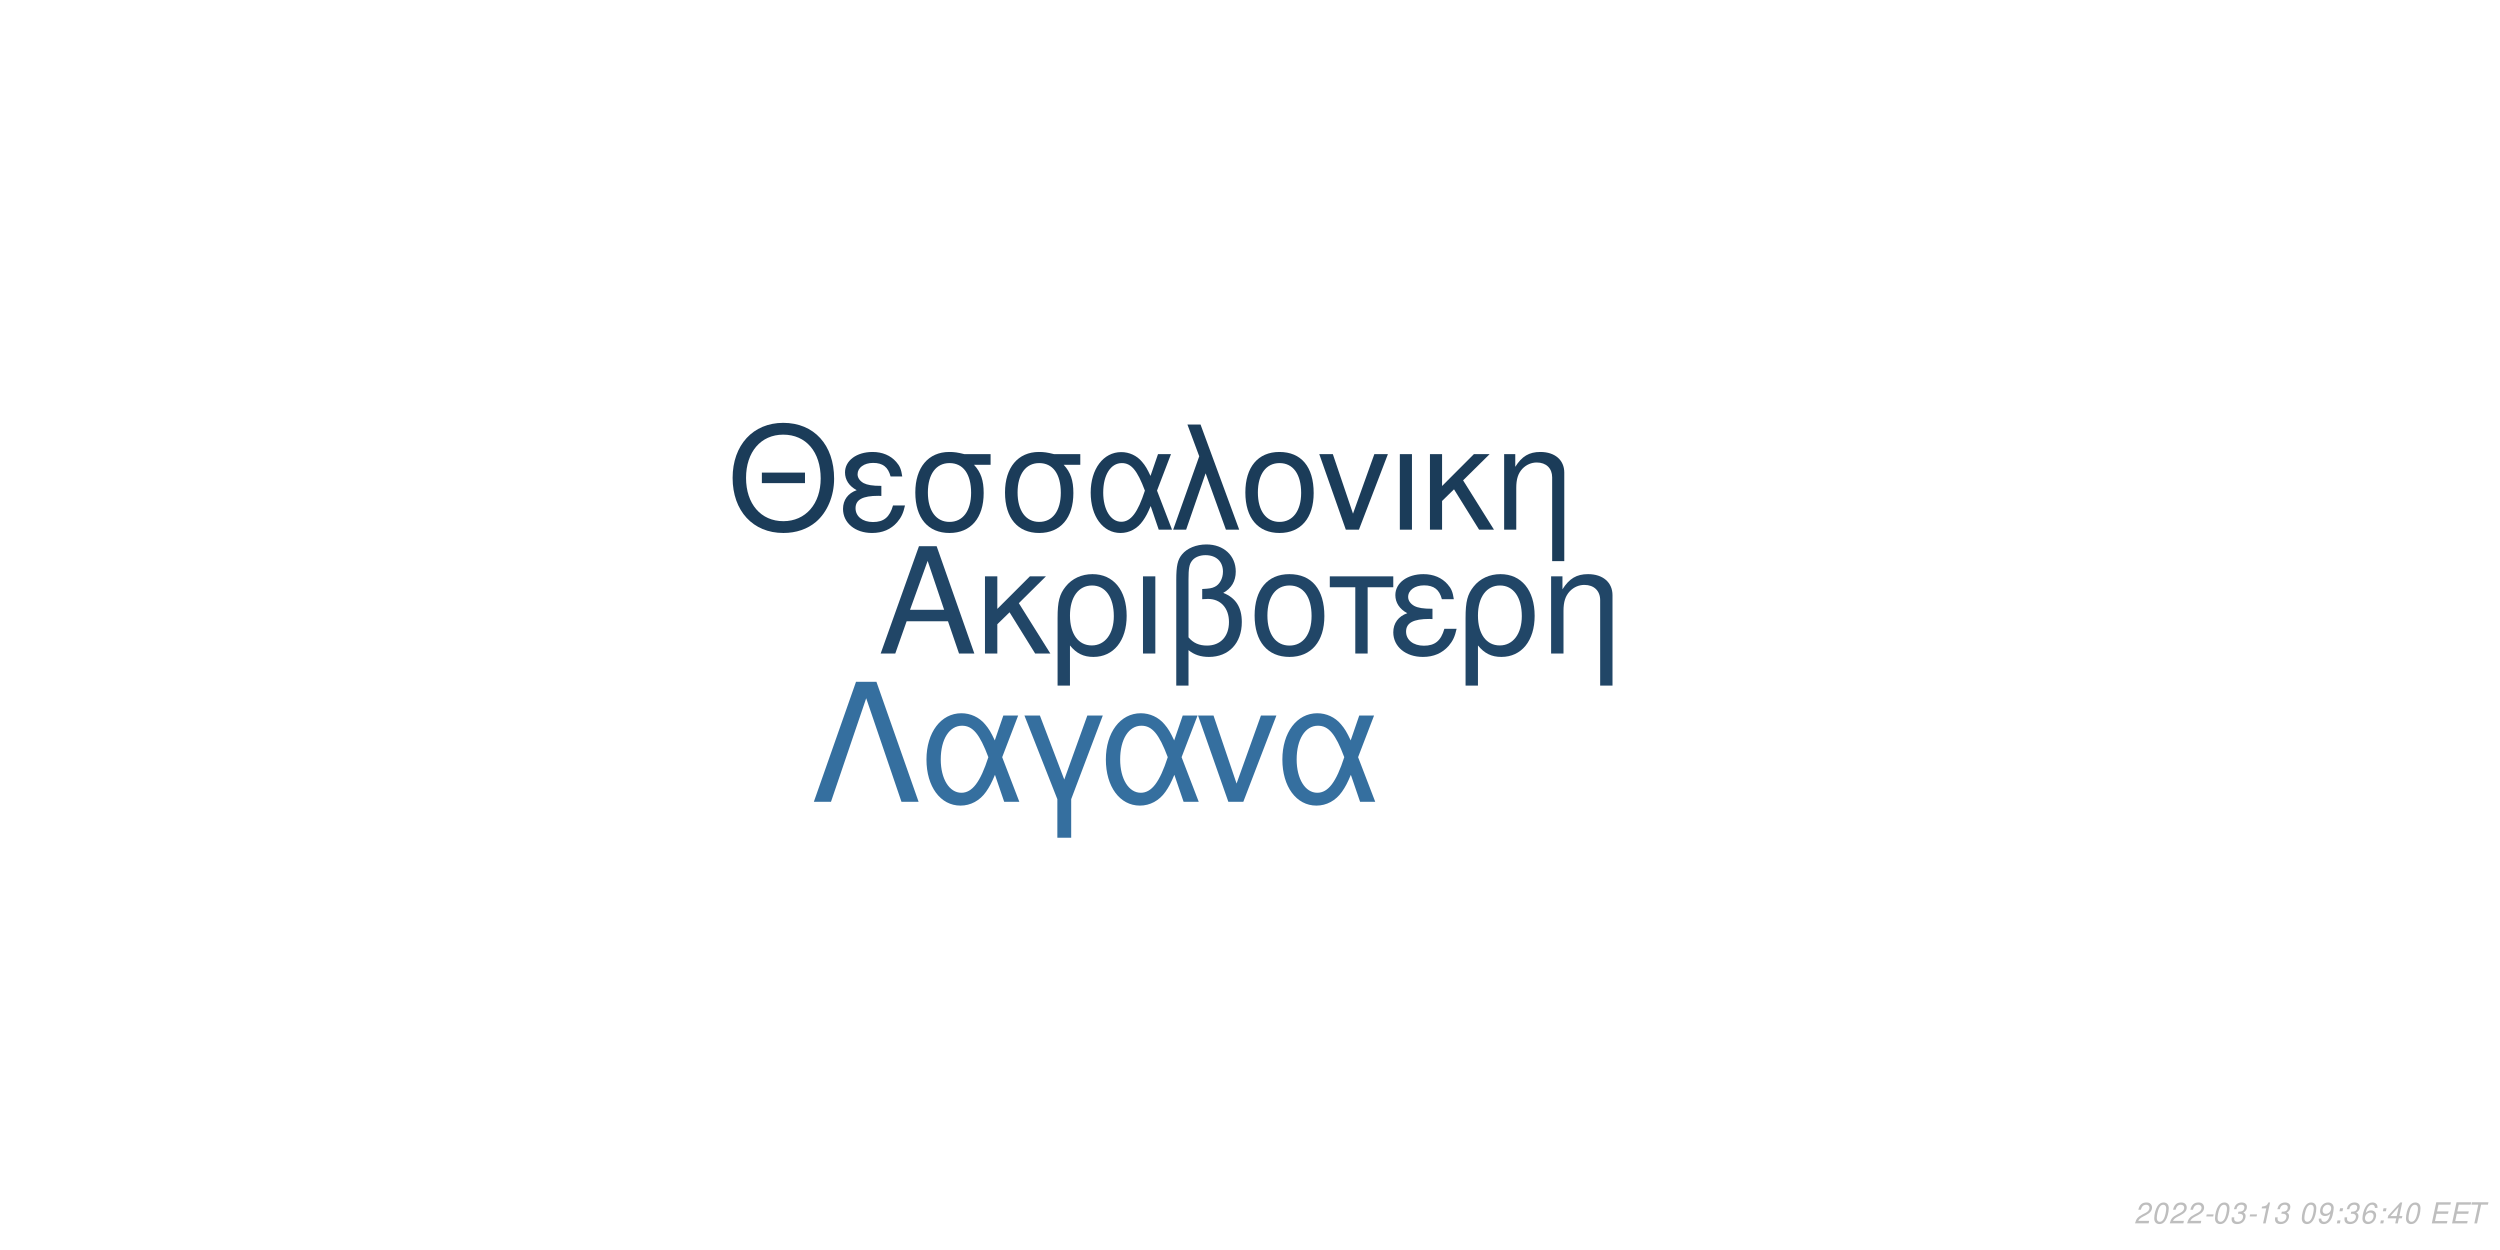
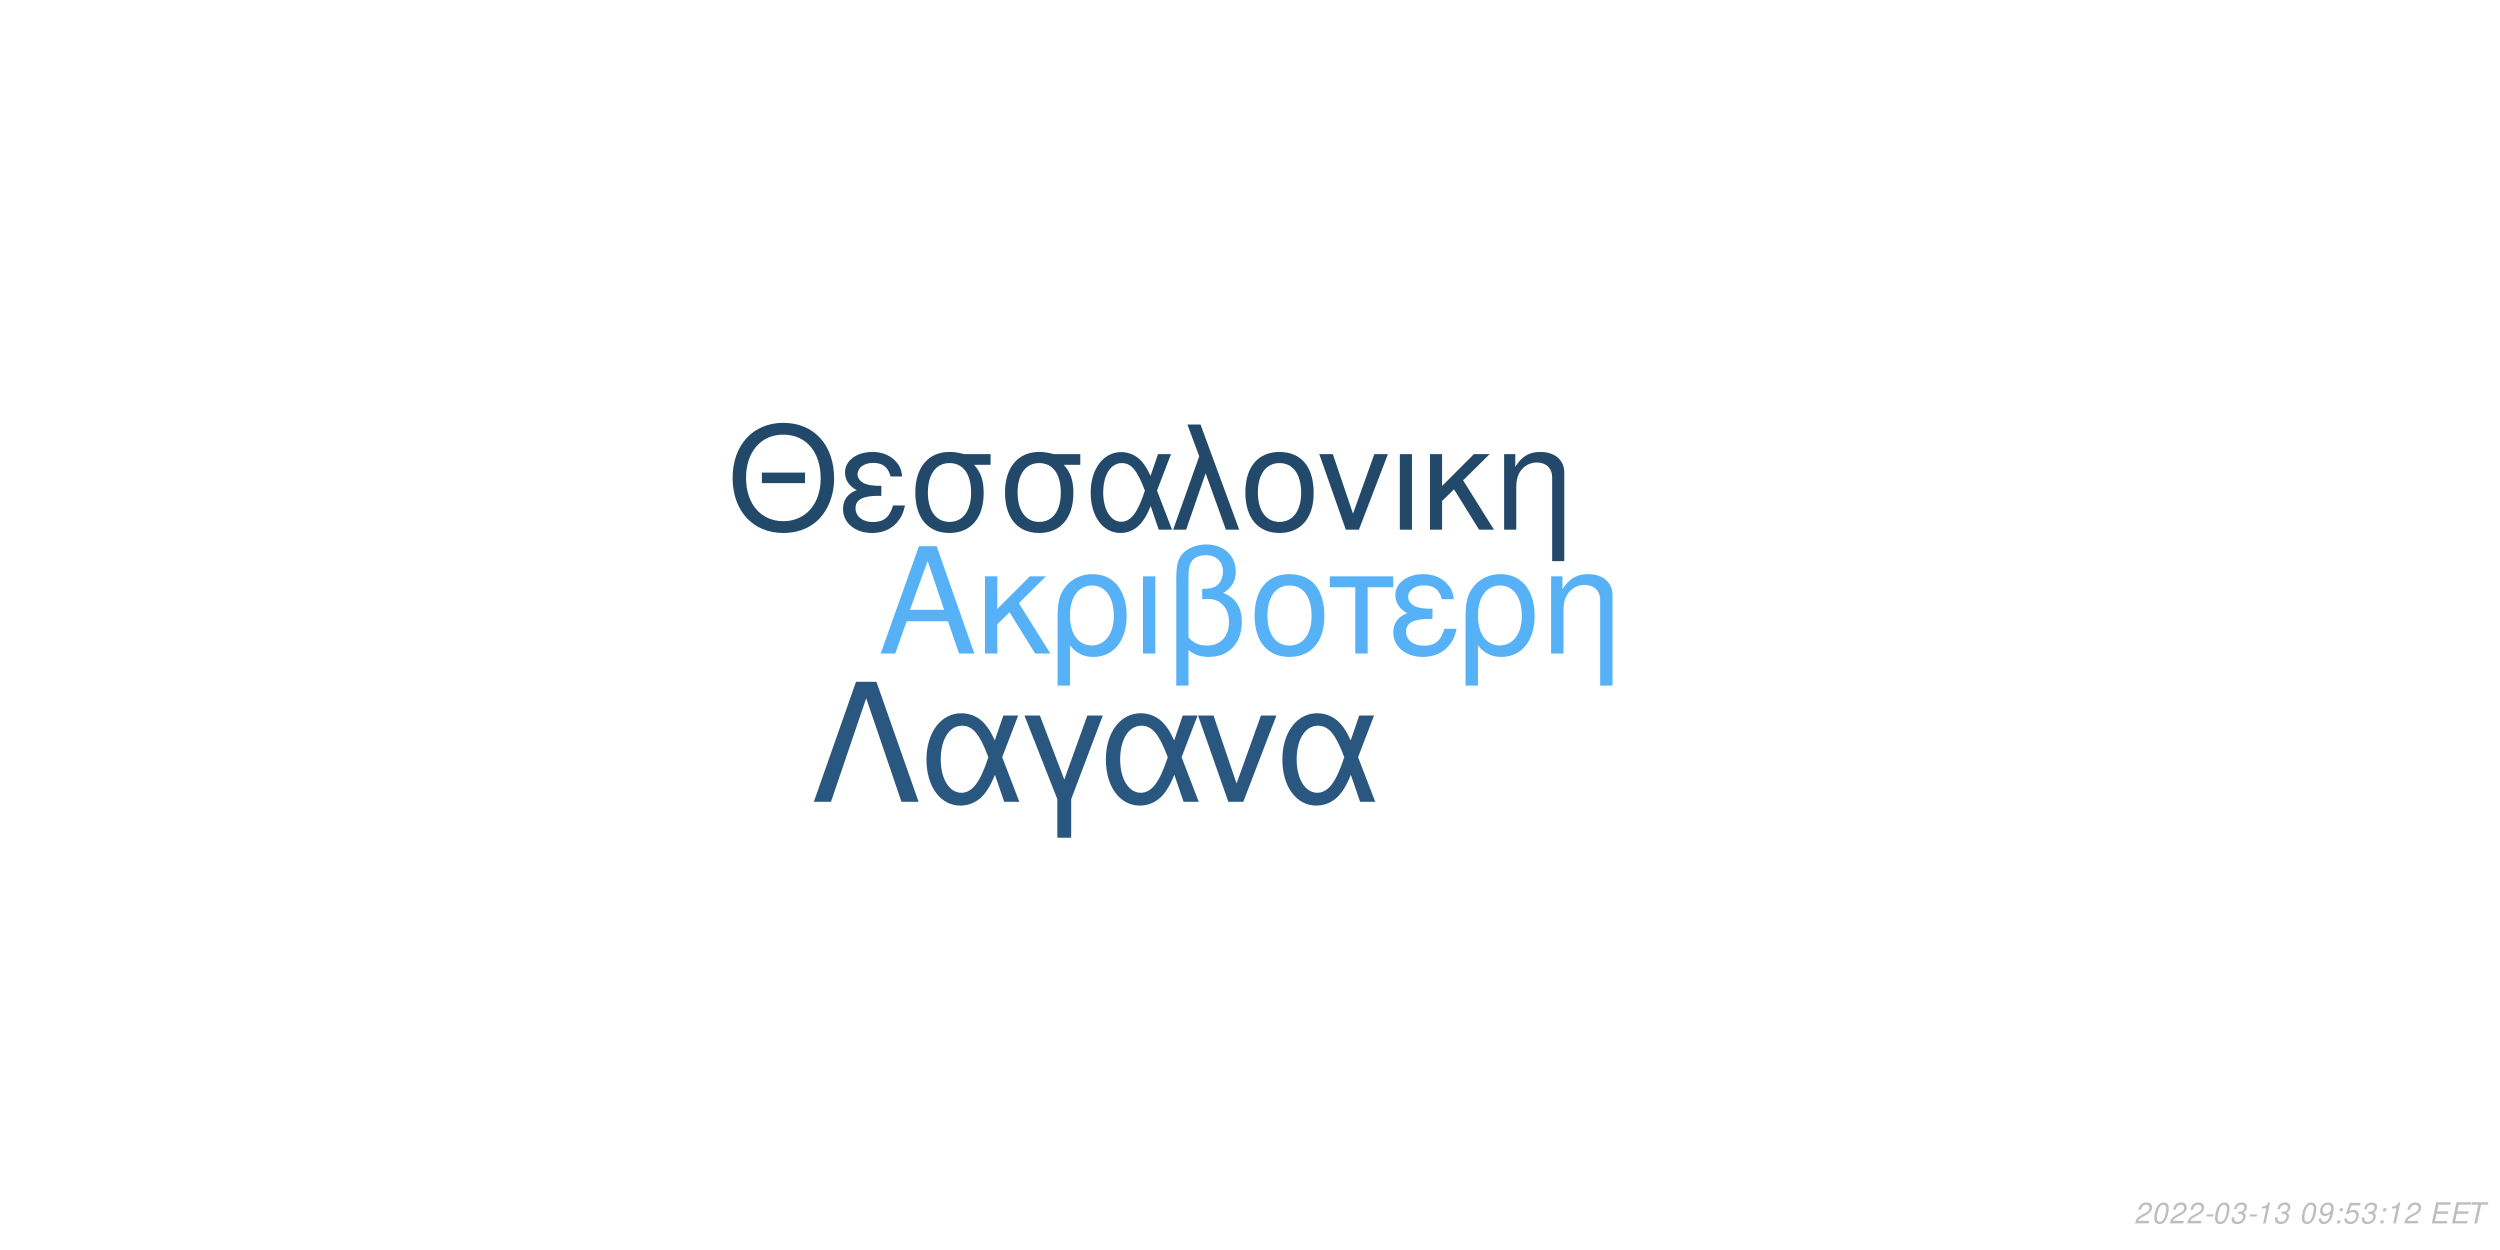
<svg xmlns="http://www.w3.org/2000/svg" xmlns:xlink="http://www.w3.org/1999/xlink" width="864pt" height="432pt" viewBox="0 0 864 432" version="1.1">
  <defs>
    <g>
      <symbol overflow="visible" id="glyph0-0">
        <path style="stroke:none;" d="" />
      </symbol>
      <symbol overflow="visible" id="glyph0-1">
        <path style="stroke:none;" d="M 24.125 -11.141 L 27.938 0 L 33.234 0 L 20.203 -37.094 L 14.094 -37.094 L 0.859 0 L 5.906 0 L 9.828 -11.141 Z M 22.797 -15.109 L 11 -15.109 L 17.094 -32.016 Z M 22.797 -15.109 " />
      </symbol>
      <symbol overflow="visible" id="glyph0-2">
        <path style="stroke:none;" d="M 7.172 -15.422 L 7.172 -26.672 L 2.906 -26.672 L 2.906 0 L 7.172 0 L 7.172 -10.125 L 11.406 -14.25 L 20.25 0 L 25.5 0 L 14.609 -17.406 L 23.969 -26.672 L 18.422 -26.672 Z M 7.172 -15.422 " />
      </symbol>
      <symbol overflow="visible" id="glyph0-3">
        <path style="stroke:none;" d="M 3 11.094 L 7.281 11.094 L 7.281 -2.797 C 9.516 -0.047 11.953 1.172 15.375 1.172 C 22.344 1.172 26.875 -4.422 26.875 -13.031 C 26.875 -21.891 22.297 -27.438 15.062 -27.438 C 11.297 -27.438 7.984 -25.906 5.797 -23.156 C 3.672 -20.516 3 -17.969 3 -12.359 Z M 14.906 -23.516 C 19.547 -23.516 22.438 -19.438 22.438 -12.922 C 22.438 -6.812 19.391 -2.797 14.812 -2.797 C 10.172 -2.797 7.281 -6.766 7.281 -13.125 C 7.281 -19.484 10.234 -23.516 14.906 -23.516 Z M 14.906 -23.516 " />
      </symbol>
      <symbol overflow="visible" id="glyph0-4">
        <path style="stroke:none;" d="M 3.516 0 L 7.781 0 L 7.781 -26.672 L 3.516 -26.672 Z M 3.516 0 " />
      </symbol>
      <symbol overflow="visible" id="glyph0-5">
        <path style="stroke:none;" d="M 4.016 11.094 L 8.25 11.094 L 8.25 -1.172 C 10.172 0.406 12.422 1.172 15.312 1.172 C 22.188 1.172 26.672 -3.609 26.672 -10.891 C 26.672 -15.984 24.578 -19.234 20.25 -20.969 C 23.109 -22.547 24.578 -25.031 24.578 -28.344 C 24.578 -33.844 20.406 -37.703 14.453 -37.703 C 10.938 -37.703 7.734 -36.391 6 -34.25 C 4.484 -32.422 4.016 -30.328 4.016 -25.391 Z M 8.25 -25.656 C 8.25 -29.359 8.5 -30.844 9.469 -32.062 C 10.375 -33.281 12.156 -34 14.094 -34 C 17.812 -34 20.156 -31.812 20.156 -28.297 C 20.156 -25.953 18.984 -23.812 17.297 -23.047 C 16.281 -22.547 15.469 -22.438 12.984 -22.297 L 12.984 -18.781 C 13.734 -18.828 14.344 -18.875 14.969 -18.875 C 19.344 -18.875 22.234 -15.719 22.234 -10.891 C 22.234 -5.906 19.281 -2.75 14.656 -2.75 C 11.953 -2.75 9.922 -3.609 8.25 -5.594 Z M 8.25 -25.656 " />
      </symbol>
      <symbol overflow="visible" id="glyph0-6">
        <path style="stroke:none;" d="M 14.094 -27.438 C 6.562 -27.438 2.094 -22.094 2.094 -13.125 C 2.094 -4.125 6.562 1.172 14.141 1.172 C 21.672 1.172 26.203 -4.172 26.203 -12.922 C 26.203 -22.188 21.828 -27.438 14.094 -27.438 Z M 14.141 -23.516 C 18.938 -23.516 21.781 -19.594 21.781 -12.984 C 21.781 -6.672 18.828 -2.75 14.141 -2.75 C 9.422 -2.75 6.516 -6.672 6.516 -13.125 C 6.516 -19.594 9.422 -23.516 14.141 -23.516 Z M 14.141 -23.516 " />
      </symbol>
      <symbol overflow="visible" id="glyph0-7">
        <path style="stroke:none;" d="M 7.891 0 L 12.156 0 L 12.156 -22.906 L 21.016 -22.906 L 21.016 -26.672 L -0.922 -26.672 L -0.922 -22.906 L 7.891 -22.906 Z M 7.891 0 " />
      </symbol>
      <symbol overflow="visible" id="glyph0-8">
        <path style="stroke:none;" d="M 14.562 -15.469 C 11.344 -15.469 9.562 -15.781 8.297 -16.438 C 6.922 -17.203 6.156 -18.328 6.156 -19.547 C 6.156 -21.891 8.453 -23.562 11.656 -23.562 C 15.062 -23.562 16.953 -22.094 17.812 -18.781 L 21.938 -18.781 C 21.578 -21.266 21.062 -22.5 19.797 -23.922 C 17.812 -26.203 14.906 -27.438 11.453 -27.438 C 5.797 -27.438 1.734 -24.375 1.734 -20.203 C 1.734 -17.609 3.156 -15.375 5.859 -13.938 C 2.797 -12.875 1.016 -10.484 1.016 -7.328 C 1.016 -2.391 5.297 1.172 11.25 1.172 C 14.969 1.172 17.906 -0.109 20.156 -2.641 C 21.578 -4.328 22.297 -5.797 22.906 -8.547 L 18.672 -8.547 C 17.5 -4.422 15.422 -2.703 11.609 -2.703 C 7.938 -2.703 5.438 -4.688 5.438 -7.578 C 5.438 -10.578 7.938 -11.953 13.484 -11.953 C 13.641 -11.953 14.094 -11.953 14.562 -11.906 Z M 14.562 -15.469 " />
      </symbol>
      <symbol overflow="visible" id="glyph0-9">
        <path style="stroke:none;" d="M 3.562 -26.672 L 3.562 0 L 7.844 0 L 7.844 -14.703 C 7.844 -17.906 8.5 -19.891 10.031 -21.531 C 11.406 -22.953 13.188 -23.719 15.062 -23.719 C 18.375 -23.719 20.516 -21.672 20.516 -18.469 L 20.516 11.094 L 24.781 11.094 L 24.781 -20.156 C 24.781 -24.578 21.469 -27.438 16.328 -27.438 C 12.359 -27.438 9.828 -25.906 7.484 -22.188 L 7.484 -26.672 Z M 3.562 -26.672 " />
      </symbol>
      <symbol overflow="visible" id="glyph1-0">
        <path style="stroke:none;" d="" />
      </symbol>
      <symbol overflow="visible" id="glyph1-1">
        <path style="stroke:none;" d="M 26.859 -19.734 L 11.953 -19.734 L 11.953 -16.094 L 26.859 -16.094 Z M 19.328 -36.922 C 8.922 -36.922 1.844 -29.25 1.844 -17.891 C 1.844 -6.484 8.875 1.141 19.391 1.141 C 23.812 1.141 27.703 -0.203 30.641 -2.688 C 34.578 -6.031 36.922 -11.656 36.922 -17.594 C 36.922 -29.297 30 -36.922 19.328 -36.922 Z M 19.328 -32.844 C 27.203 -32.844 32.281 -26.906 32.281 -17.688 C 32.281 -8.922 27.062 -2.938 19.391 -2.938 C 11.609 -2.938 6.484 -8.922 6.484 -17.891 C 6.484 -26.859 11.609 -32.844 19.328 -32.844 Z M 19.328 -32.844 " />
      </symbol>
      <symbol overflow="visible" id="glyph1-2">
        <path style="stroke:none;" d="M 14.25 -15.141 C 11.109 -15.141 9.375 -15.453 8.125 -16.094 C 6.781 -16.844 6.031 -17.938 6.031 -19.141 C 6.031 -21.422 8.266 -23.078 11.406 -23.078 C 14.75 -23.078 16.594 -21.625 17.438 -18.391 L 21.469 -18.391 C 21.125 -20.828 20.625 -22.031 19.391 -23.422 C 17.438 -25.656 14.594 -26.859 11.219 -26.859 C 5.688 -26.859 1.688 -23.875 1.688 -19.781 C 1.688 -17.234 3.094 -15.047 5.734 -13.656 C 2.734 -12.609 1 -10.266 1 -7.172 C 1 -2.344 5.188 1.141 11.016 1.141 C 14.656 1.141 17.547 -0.094 19.734 -2.594 C 21.125 -4.234 21.828 -5.688 22.422 -8.375 L 18.281 -8.375 C 17.141 -4.328 15.094 -2.641 11.359 -2.641 C 7.766 -2.641 5.328 -4.578 5.328 -7.422 C 5.328 -10.359 7.766 -11.703 13.203 -11.703 C 13.359 -11.703 13.797 -11.703 14.25 -11.656 Z M 14.25 -15.141 " />
      </symbol>
      <symbol overflow="visible" id="glyph1-3">
        <path style="stroke:none;" d="M 29 -26.109 L 19.938 -26.109 C 17.594 -26.703 16.438 -26.859 14.703 -26.859 C 7.469 -26.859 2.984 -21.469 2.984 -12.859 C 2.984 -4.031 7.375 1.141 14.797 1.141 C 22.172 1.141 26.609 -4.078 26.609 -12.656 C 26.609 -17.047 25.656 -19.828 23.266 -22.422 L 29 -22.422 Z M 14.797 -23.016 C 19.531 -23.016 22.266 -19.234 22.266 -12.75 C 22.266 -6.531 19.438 -2.688 14.797 -2.688 C 10.172 -2.688 7.328 -6.531 7.328 -12.859 C 7.328 -19.188 10.172 -23.016 14.797 -23.016 Z M 14.797 -23.016 " />
      </symbol>
      <symbol overflow="visible" id="glyph1-4">
        <path style="stroke:none;" d="M 29.344 -26.109 L 24.859 -26.109 L 22.266 -18.578 C 21.125 -21.031 20.484 -22.125 19.328 -23.469 C 17.547 -25.609 14.906 -26.812 12.156 -26.812 C 5.984 -26.812 1.594 -20.984 1.594 -12.812 C 1.594 -4.578 5.828 1.141 11.906 1.141 C 14.953 1.141 17.734 -0.344 19.625 -3.047 C 20.672 -4.531 21.281 -5.688 22.328 -8.172 L 25.109 0 L 29.703 0 L 24.516 -13.5 Z M 20.328 -13.5 C 17.891 -5.922 15.453 -2.734 12.156 -2.734 C 8.516 -2.734 5.922 -6.922 5.922 -12.812 C 5.922 -18.938 8.516 -23.016 12.359 -23.016 C 15.594 -23.016 17.688 -20.531 20.328 -13.5 Z M 20.328 -13.5 " />
      </symbol>
      <symbol overflow="visible" id="glyph1-5">
        <path style="stroke:none;" d="M 1.094 0 L 5.578 0 L 12.312 -19.484 L 19.328 0 L 23.922 0 L 10.562 -36.328 L 6.031 -36.328 L 10.109 -25.359 Z M 1.094 0 " />
      </symbol>
      <symbol overflow="visible" id="glyph1-6">
        <path style="stroke:none;" d="M 13.797 -26.859 C 6.422 -26.859 2.047 -21.625 2.047 -12.859 C 2.047 -4.031 6.422 1.141 13.859 1.141 C 21.234 1.141 25.656 -4.078 25.656 -12.656 C 25.656 -21.719 21.375 -26.859 13.797 -26.859 Z M 13.859 -23.016 C 18.531 -23.016 21.328 -19.188 21.328 -12.703 C 21.328 -6.531 18.438 -2.688 13.859 -2.688 C 9.219 -2.688 6.375 -6.531 6.375 -12.859 C 6.375 -19.188 9.219 -23.016 13.859 -23.016 Z M 13.859 -23.016 " />
      </symbol>
      <symbol overflow="visible" id="glyph1-7">
        <path style="stroke:none;" d="M 14.297 0 L 24.312 -26.109 L 19.625 -26.109 L 12.25 -5.531 L 5.281 -26.109 L 0.594 -26.109 L 9.766 0 Z M 14.297 0 " />
      </symbol>
      <symbol overflow="visible" id="glyph1-8">
        <path style="stroke:none;" d="M 3.438 0 L 7.625 0 L 7.625 -26.109 L 3.438 -26.109 Z M 3.438 0 " />
      </symbol>
      <symbol overflow="visible" id="glyph1-9">
        <path style="stroke:none;" d="M 7.031 -15.094 L 7.031 -26.109 L 2.844 -26.109 L 2.844 0 L 7.031 0 L 7.031 -9.922 L 11.156 -13.953 L 19.828 0 L 24.969 0 L 14.297 -17.047 L 23.469 -26.109 L 18.031 -26.109 Z M 7.031 -15.094 " />
      </symbol>
      <symbol overflow="visible" id="glyph1-10">
        <path style="stroke:none;" d="M 3.484 -26.109 L 3.484 0 L 7.672 0 L 7.672 -14.406 C 7.672 -17.547 8.328 -19.484 9.812 -21.078 C 11.156 -22.469 12.906 -23.219 14.75 -23.219 C 17.984 -23.219 20.078 -21.234 20.078 -18.094 L 20.078 10.859 L 24.266 10.859 L 24.266 -19.734 C 24.266 -24.062 21.031 -26.859 16 -26.859 C 12.109 -26.859 9.609 -25.359 7.328 -21.719 L 7.328 -26.109 Z M 3.484 -26.109 " />
      </symbol>
      <symbol overflow="visible" id="glyph2-0">
        <path style="stroke:none;" d="" />
      </symbol>
      <symbol overflow="visible" id="glyph2-1">
        <path style="stroke:none;" d="M 22.531 -41.484 L 15.484 -41.484 L 0.906 0 L 6.828 0 L 19 -35.797 L 31.188 0 L 37.109 0 Z M 22.531 -41.484 " />
      </symbol>
      <symbol overflow="visible" id="glyph2-2">
        <path style="stroke:none;" d="M 33.516 -29.812 L 28.391 -29.812 L 25.438 -21.219 C 24.125 -24.016 23.391 -25.266 22.078 -26.797 C 20.031 -29.25 17.016 -30.609 13.891 -30.609 C 6.828 -30.609 1.828 -23.953 1.828 -14.625 C 1.828 -5.234 6.656 1.312 13.594 1.312 C 17.078 1.312 20.266 -0.391 22.422 -3.469 C 23.609 -5.172 24.297 -6.484 25.5 -9.328 L 28.688 0 L 33.922 0 L 28 -15.422 Z M 23.219 -15.422 C 20.422 -6.766 17.641 -3.125 13.891 -3.125 C 9.734 -3.125 6.766 -7.906 6.766 -14.625 C 6.766 -21.625 9.734 -26.297 14.109 -26.297 C 17.812 -26.297 20.203 -23.453 23.219 -15.422 Z M 23.219 -15.422 " />
      </symbol>
      <symbol overflow="visible" id="glyph2-3">
        <path style="stroke:none;" d="M 12.062 12.406 L 16.844 12.406 L 16.844 -0.906 L 27.766 -29.812 L 22.422 -29.812 L 14.453 -7.688 L 6.031 -29.812 L 0.688 -29.812 L 12.062 -0.906 Z M 12.062 12.406 " />
      </symbol>
      <symbol overflow="visible" id="glyph2-4">
        <path style="stroke:none;" d="M 16.328 0 L 27.766 -29.812 L 22.422 -29.812 L 14 -6.312 L 6.031 -29.812 L 0.688 -29.812 L 11.156 0 Z M 16.328 0 " />
      </symbol>
      <symbol overflow="visible" id="glyph3-0">
        <path style="stroke:none;" d="" />
      </symbol>
      <symbol overflow="visible" id="glyph3-1">
        <path style="stroke:none;" d="M 5.234 -0.875 L 1.469 -0.875 C 1.641 -1.375 2.203 -1.891 3.109 -2.344 L 4.234 -2.938 C 5.562 -3.625 6.219 -4.469 6.219 -5.484 C 6.219 -5.938 6.062 -6.359 5.797 -6.656 C 5.469 -7.047 4.984 -7.234 4.312 -7.234 C 2.766 -7.234 1.891 -6.453 1.484 -4.734 L 2.375 -4.734 C 2.484 -5.188 2.609 -5.484 2.797 -5.75 C 3.094 -6.203 3.609 -6.453 4.188 -6.453 C 4.891 -6.453 5.344 -6.031 5.344 -5.375 C 5.344 -4.703 4.859 -4.094 4.016 -3.656 L 2.984 -3.125 C 1.234 -2.188 0.797 -1.656 0.344 -0.016 L 5.047 -0.016 Z M 5.234 -0.875 " />
      </symbol>
      <symbol overflow="visible" id="glyph3-2">
        <path style="stroke:none;" d="M 4.203 -7.234 C 3.375 -7.234 2.688 -6.812 2.125 -5.984 C 1.484 -5.047 0.984 -3.188 0.984 -1.734 C 0.984 -1.109 1.172 -0.562 1.484 -0.266 C 1.797 0.047 2.281 0.234 2.766 0.234 C 3.625 0.234 4.281 -0.156 4.859 -1.016 C 5.516 -1.953 6 -3.797 6 -5.266 C 6 -6.5 5.328 -7.234 4.203 -7.234 Z M 4.094 -6.453 C 4.734 -6.453 5.125 -5.984 5.125 -5.156 C 5.125 -4.203 4.781 -2.625 4.406 -1.812 C 3.984 -0.938 3.516 -0.547 2.875 -0.547 C 2.25 -0.547 1.875 -1.031 1.875 -1.828 C 1.875 -2.797 2.203 -4.344 2.594 -5.203 C 2.984 -6.047 3.453 -6.453 4.094 -6.453 Z M 4.094 -6.453 " />
      </symbol>
      <symbol overflow="visible" id="glyph3-3">
        <path style="stroke:none;" d="M 3.516 -3.125 L 1.125 -3.125 L 0.969 -2.406 L 3.359 -2.406 Z M 3.516 -3.125 " />
      </symbol>
      <symbol overflow="visible" id="glyph3-4">
        <path style="stroke:none;" d="M 2.922 -3.312 C 3.125 -3.344 3.234 -3.344 3.375 -3.344 C 4.203 -3.344 4.688 -3 4.688 -2.406 C 4.688 -1.312 3.906 -0.547 2.781 -0.547 C 2.047 -0.547 1.594 -0.938 1.594 -1.562 C 1.594 -1.719 1.609 -1.844 1.656 -2.094 L 0.766 -2.094 C 0.734 -1.797 0.719 -1.641 0.719 -1.469 C 0.719 -0.375 1.406 0.234 2.641 0.234 C 3.547 0.234 4.297 -0.078 4.812 -0.656 C 5.266 -1.156 5.562 -1.875 5.562 -2.547 C 5.562 -3.125 5.344 -3.453 4.797 -3.734 C 5.641 -4.234 6.016 -4.844 6.016 -5.734 C 6.016 -6.656 5.312 -7.234 4.203 -7.234 C 3.375 -7.234 2.672 -6.938 2.188 -6.375 C 1.891 -6.031 1.703 -5.641 1.516 -4.906 L 2.391 -4.906 C 2.5 -5.359 2.594 -5.594 2.734 -5.812 C 3.047 -6.234 3.516 -6.453 4.078 -6.453 C 4.734 -6.453 5.141 -6.125 5.141 -5.578 C 5.141 -5.188 5.016 -4.797 4.797 -4.547 C 4.516 -4.234 4 -4.062 3.266 -4.062 L 3.078 -4.062 Z M 2.922 -3.312 " />
      </symbol>
      <symbol overflow="visible" id="glyph3-5">
        <path style="stroke:none;" d="M 3.703 -5.188 L 2.594 0 L 3.469 0 L 5.016 -7.234 L 4.438 -7.234 C 3.906 -6.156 3.688 -6.016 2.234 -5.812 L 2.109 -5.188 Z M 3.703 -5.188 " />
      </symbol>
      <symbol overflow="visible" id="glyph3-6">
        <path style="stroke:none;" d="" />
      </symbol>
      <symbol overflow="visible" id="glyph3-7">
        <path style="stroke:none;" d="M 0.844 -1.656 C 0.844 -1.547 0.844 -1.438 0.844 -1.375 C 0.844 -0.406 1.531 0.234 2.578 0.234 C 3.203 0.234 3.766 0.016 4.297 -0.438 C 4.938 -1 5.312 -1.656 5.594 -2.719 C 5.844 -3.672 6.016 -4.766 6.016 -5.375 C 6.016 -5.844 5.844 -6.328 5.547 -6.656 C 5.203 -7.031 4.703 -7.234 4.062 -7.234 C 2.516 -7.234 1.297 -5.938 1.297 -4.266 C 1.297 -3.203 1.984 -2.547 3.047 -2.547 C 3.484 -2.547 3.953 -2.672 4.281 -2.891 C 4.406 -2.984 4.547 -3.078 4.828 -3.344 C 4.438 -1.484 3.703 -0.547 2.703 -0.547 C 2.109 -0.547 1.719 -0.938 1.719 -1.547 L 1.719 -1.656 Z M 3.953 -6.453 C 4.625 -6.453 5.141 -5.953 5.141 -5.281 C 5.141 -4.188 4.312 -3.312 3.297 -3.312 C 2.594 -3.312 2.172 -3.734 2.172 -4.453 C 2.172 -5.562 2.984 -6.453 3.953 -6.453 Z M 3.953 -6.453 " />
      </symbol>
      <symbol overflow="visible" id="glyph3-8">
        <path style="stroke:none;" d="M 2.359 -1.031 L 1.312 -1.031 L 1.094 0 L 2.141 0 Z M 3.266 -5.234 L 2.219 -5.234 L 2 -4.203 L 3.047 -4.203 Z M 3.266 -5.234 " />
      </symbol>
      <symbol overflow="visible" id="glyph3-9">
-         <path style="stroke:none;" d="M 6.125 -5.344 L 6.141 -5.625 C 6.141 -6.609 5.453 -7.234 4.391 -7.234 C 3.438 -7.234 2.641 -6.719 2.016 -5.703 C 1.422 -4.781 0.938 -2.953 0.938 -1.688 C 0.938 -0.516 1.688 0.234 2.859 0.234 C 3.703 0.234 4.438 -0.156 5 -0.875 C 5.406 -1.422 5.672 -2.156 5.672 -2.766 C 5.672 -3.812 4.969 -4.5 3.906 -4.5 C 3.234 -4.5 2.672 -4.234 2.094 -3.625 C 2.406 -5.375 3.234 -6.453 4.25 -6.453 C 4.703 -6.453 5.062 -6.234 5.172 -5.844 C 5.203 -5.719 5.234 -5.578 5.25 -5.344 Z M 3.656 -3.734 C 4.344 -3.734 4.797 -3.281 4.797 -2.625 C 4.797 -1.469 3.984 -0.547 2.984 -0.547 C 2.297 -0.547 1.812 -1.047 1.812 -1.766 C 1.812 -2.859 2.625 -3.734 3.656 -3.734 Z M 3.656 -3.734 " />
+         <path style="stroke:none;" d="M 6.297 -7.094 L 2.594 -7.094 L 1.234 -3.234 L 2.047 -3.234 C 2.656 -3.766 2.938 -3.906 3.531 -3.906 C 4.328 -3.906 4.797 -3.453 4.797 -2.688 C 4.797 -1.438 3.969 -0.547 2.828 -0.547 C 2.031 -0.547 1.609 -0.938 1.578 -1.734 L 0.703 -1.734 L 0.703 -1.516 C 0.703 -0.938 0.844 -0.547 1.188 -0.266 C 1.562 0.062 2.078 0.234 2.703 0.234 C 3.656 0.234 4.391 -0.156 4.984 -0.922 C 5.422 -1.5 5.672 -2.234 5.672 -2.953 C 5.672 -4 4.938 -4.672 3.812 -4.672 C 3.328 -4.672 2.906 -4.547 2.406 -4.234 L 3.109 -6.219 L 6.109 -6.219 Z M 6.297 -7.094 " />
      </symbol>
      <symbol overflow="visible" id="glyph3-10">
-         <path style="stroke:none;" d="M 3.625 -1.75 L 3.266 0 L 4.141 0 L 4.516 -1.75 L 5.562 -1.75 L 5.734 -2.531 L 4.688 -2.531 L 5.688 -7.234 L 5.016 -7.234 L 0.844 -2.672 L 0.641 -1.75 Z M 3.797 -2.531 L 1.594 -2.531 L 4.469 -5.703 Z M 3.797 -2.531 " />
+         <path style="stroke:none;" d="M 2.547 -3.312 L 6.5 -3.312 L 6.688 -4.141 L 2.719 -4.141 L 3.219 -6.469 L 7.344 -6.469 L 7.516 -7.297 L 2.453 -7.297 L 0.906 0 L 6.125 0 L 6.297 -0.812 L 2.016 -0.812 Z M 2.547 -3.312 " />
      </symbol>
      <symbol overflow="visible" id="glyph3-11">
-         <path style="stroke:none;" d="M 2.547 -3.312 L 6.5 -3.312 L 6.688 -4.141 L 2.719 -4.141 L 3.219 -6.469 L 7.344 -6.469 L 7.516 -7.297 L 2.453 -7.297 L 0.906 0 L 6.125 0 L 6.297 -0.812 L 2.016 -0.812 Z M 2.547 -3.312 " />
-       </symbol>
-       <symbol overflow="visible" id="glyph3-12">
        <path style="stroke:none;" d="M 4.938 -6.469 L 7.312 -6.469 L 7.484 -7.297 L 1.75 -7.297 L 1.578 -6.469 L 3.984 -6.469 L 2.609 0 L 3.547 0 Z M 4.938 -6.469 " />
      </symbol>
    </g>
  </defs>
  <g id="surface1">
    <rect x="0" y="0" width="864" height="432" style="fill:rgb(100%,100%,100%);fill-opacity:1;stroke:none;" />
-     <g style="fill:rgb(12.941%,27.451%,40.392%);fill-opacity:1;">
+     <g style="fill:rgb(33.725%,69.412%,96.863%);fill-opacity:1;">
      <use xlink:href="#glyph0-1" x="303.5" y="225.861" />
      <use xlink:href="#glyph0-2" x="337.5" y="225.861" />
      <use xlink:href="#glyph0-3" x="362.5" y="225.861" />
      <use xlink:href="#glyph0-4" x="391.5" y="225.861" />
      <use xlink:href="#glyph0-5" x="402.5" y="225.861" />
      <use xlink:href="#glyph0-6" x="431.5" y="225.861" />
      <use xlink:href="#glyph0-7" x="460.5" y="225.861" />
      <use xlink:href="#glyph0-8" x="480.5" y="225.861" />
      <use xlink:href="#glyph0-3" x="503.5" y="225.861" />
      <use xlink:href="#glyph0-9" x="532.5" y="225.861" />
    </g>
-     <g style="fill:rgb(10.588%,23.529%,34.902%);fill-opacity:1;">
+     <g style="fill:rgb(13.333%,28.235%,41.569%);fill-opacity:1;">
      <use xlink:href="#glyph1-1" x="251.348" y="183.058" />
      <use xlink:href="#glyph1-2" x="290.348" y="183.058" />
      <use xlink:href="#glyph1-3" x="313.348" y="183.058" />
      <use xlink:href="#glyph1-3" x="344.348" y="183.058" />
      <use xlink:href="#glyph1-4" x="375.348" y="183.058" />
      <use xlink:href="#glyph1-5" x="404.348" y="183.058" />
      <use xlink:href="#glyph1-6" x="428.348" y="183.058" />
      <use xlink:href="#glyph1-7" x="455.348" y="183.058" />
      <use xlink:href="#glyph1-8" x="480.348" y="183.058" />
      <use xlink:href="#glyph1-9" x="491.348" y="183.058" />
      <use xlink:href="#glyph1-10" x="516.348" y="183.058" />
    </g>
-     <g style="fill:rgb(20.784%,43.529%,62.353%);fill-opacity:1;">
+     <g style="fill:rgb(16.078%,34.118%,49.804%);fill-opacity:1;">
      <use xlink:href="#glyph2-1" x="280.359" y="277.105" />
      <use xlink:href="#glyph2-2" x="318.359" y="277.105" />
      <use xlink:href="#glyph2-3" x="353.359" y="277.105" />
      <use xlink:href="#glyph2-2" x="380.359" y="277.105" />
      <use xlink:href="#glyph2-4" x="413.359" y="277.105" />
      <use xlink:href="#glyph2-2" x="441.359" y="277.105" />
    </g>
    <g style="fill:rgb(74.51%,74.51%,74.51%);fill-opacity:1;">
      <use xlink:href="#glyph3-1" x="737.52" y="422.81" />
      <use xlink:href="#glyph3-2" x="743.52" y="422.81" />
      <use xlink:href="#glyph3-1" x="749.52" y="422.81" />
      <use xlink:href="#glyph3-1" x="755.52" y="422.81" />
      <use xlink:href="#glyph3-3" x="761.52" y="422.81" />
      <use xlink:href="#glyph3-2" x="764.52" y="422.81" />
      <use xlink:href="#glyph3-4" x="770.52" y="422.81" />
      <use xlink:href="#glyph3-3" x="776.52" y="422.81" />
      <use xlink:href="#glyph3-5" x="779.52" y="422.81" />
      <use xlink:href="#glyph3-4" x="785.52" y="422.81" />
      <use xlink:href="#glyph3-6" x="791.52" y="422.81" />
      <use xlink:href="#glyph3-2" x="794.52" y="422.81" />
      <use xlink:href="#glyph3-7" x="800.52" y="422.81" />
      <use xlink:href="#glyph3-8" x="806.52" y="422.81" />
-       <use xlink:href="#glyph3-4" x="809.52" y="422.81" />
-       <use xlink:href="#glyph3-9" x="815.52" y="422.81" />
+       <use xlink:href="#glyph3-9" x="809.52" y="422.81" />
+       <use xlink:href="#glyph3-4" x="815.52" y="422.81" />
      <use xlink:href="#glyph3-8" x="821.52" y="422.81" />
-       <use xlink:href="#glyph3-10" x="824.52" y="422.81" />
-       <use xlink:href="#glyph3-2" x="830.52" y="422.81" />
+       <use xlink:href="#glyph3-5" x="824.52" y="422.81" />
+       <use xlink:href="#glyph3-1" x="830.52" y="422.81" />
      <use xlink:href="#glyph3-6" x="836.52" y="422.81" />
-       <use xlink:href="#glyph3-11" x="839.52" y="422.81" />
-       <use xlink:href="#glyph3-11" x="846.52" y="422.81" />
-       <use xlink:href="#glyph3-12" x="852.52" y="422.81" />
+       <use xlink:href="#glyph3-10" x="839.52" y="422.81" />
+       <use xlink:href="#glyph3-10" x="846.52" y="422.81" />
+       <use xlink:href="#glyph3-11" x="852.52" y="422.81" />
    </g>
  </g>
</svg>
